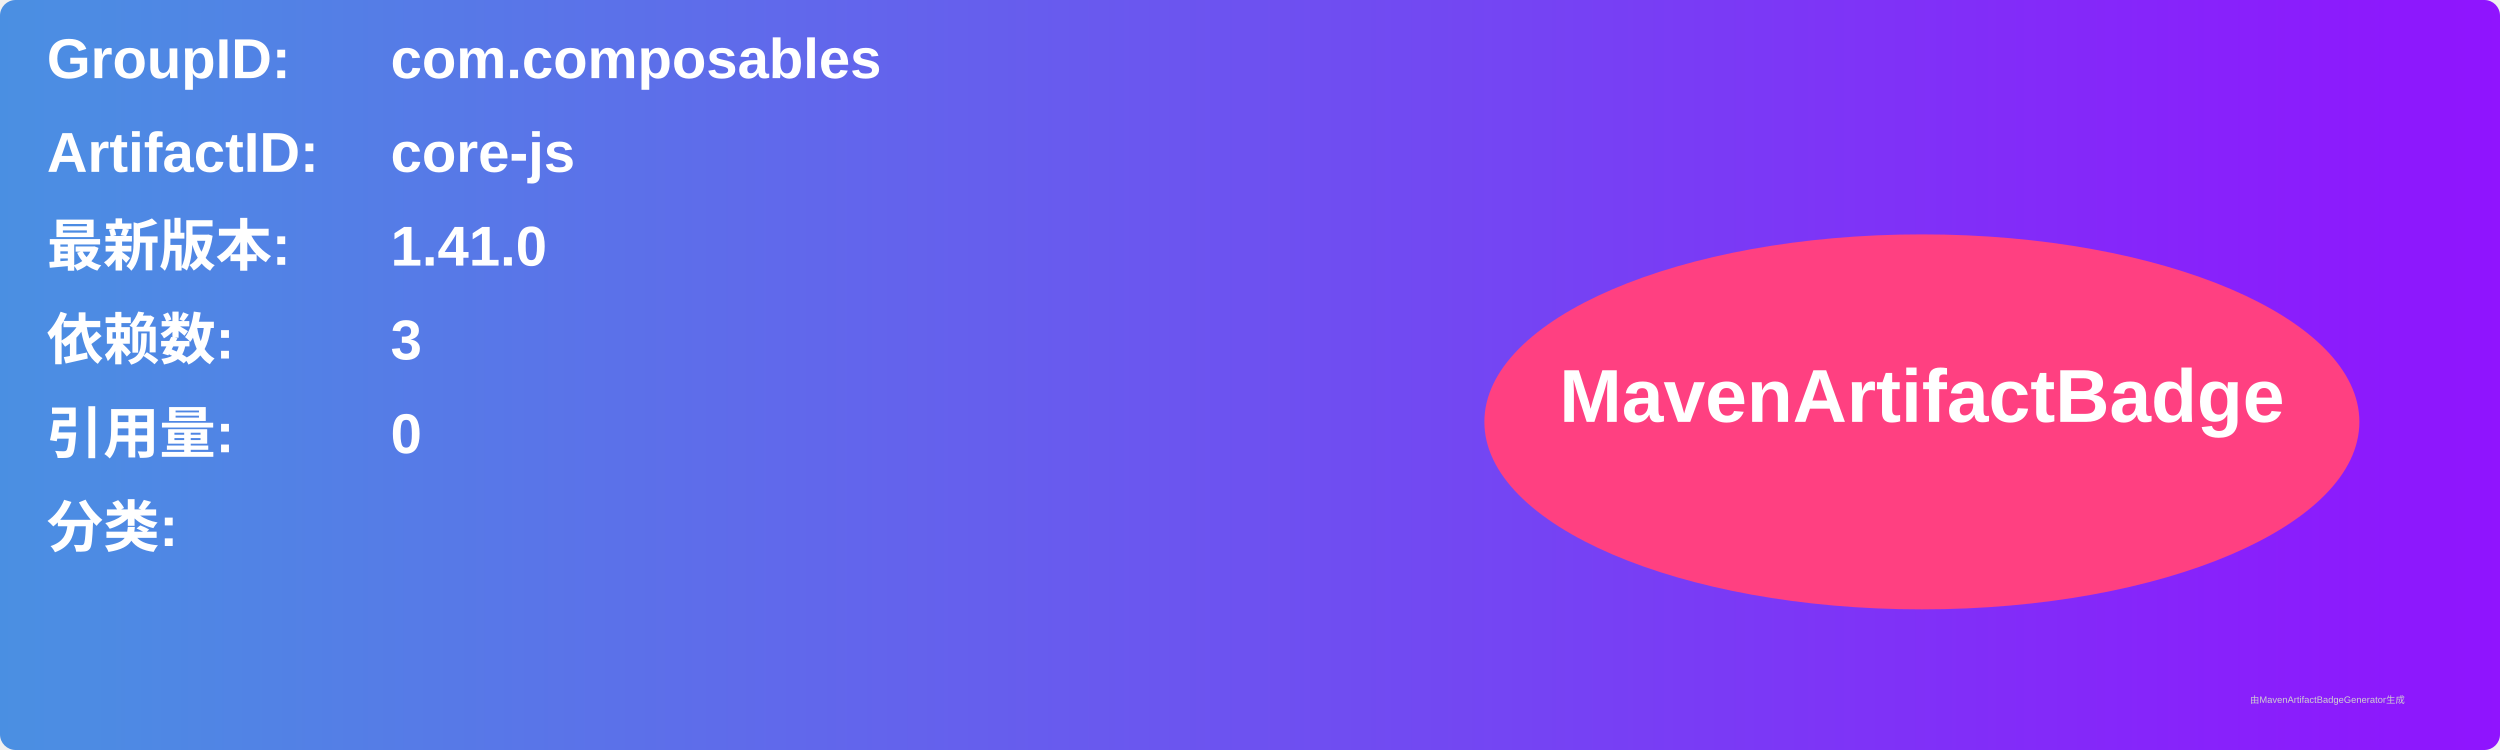
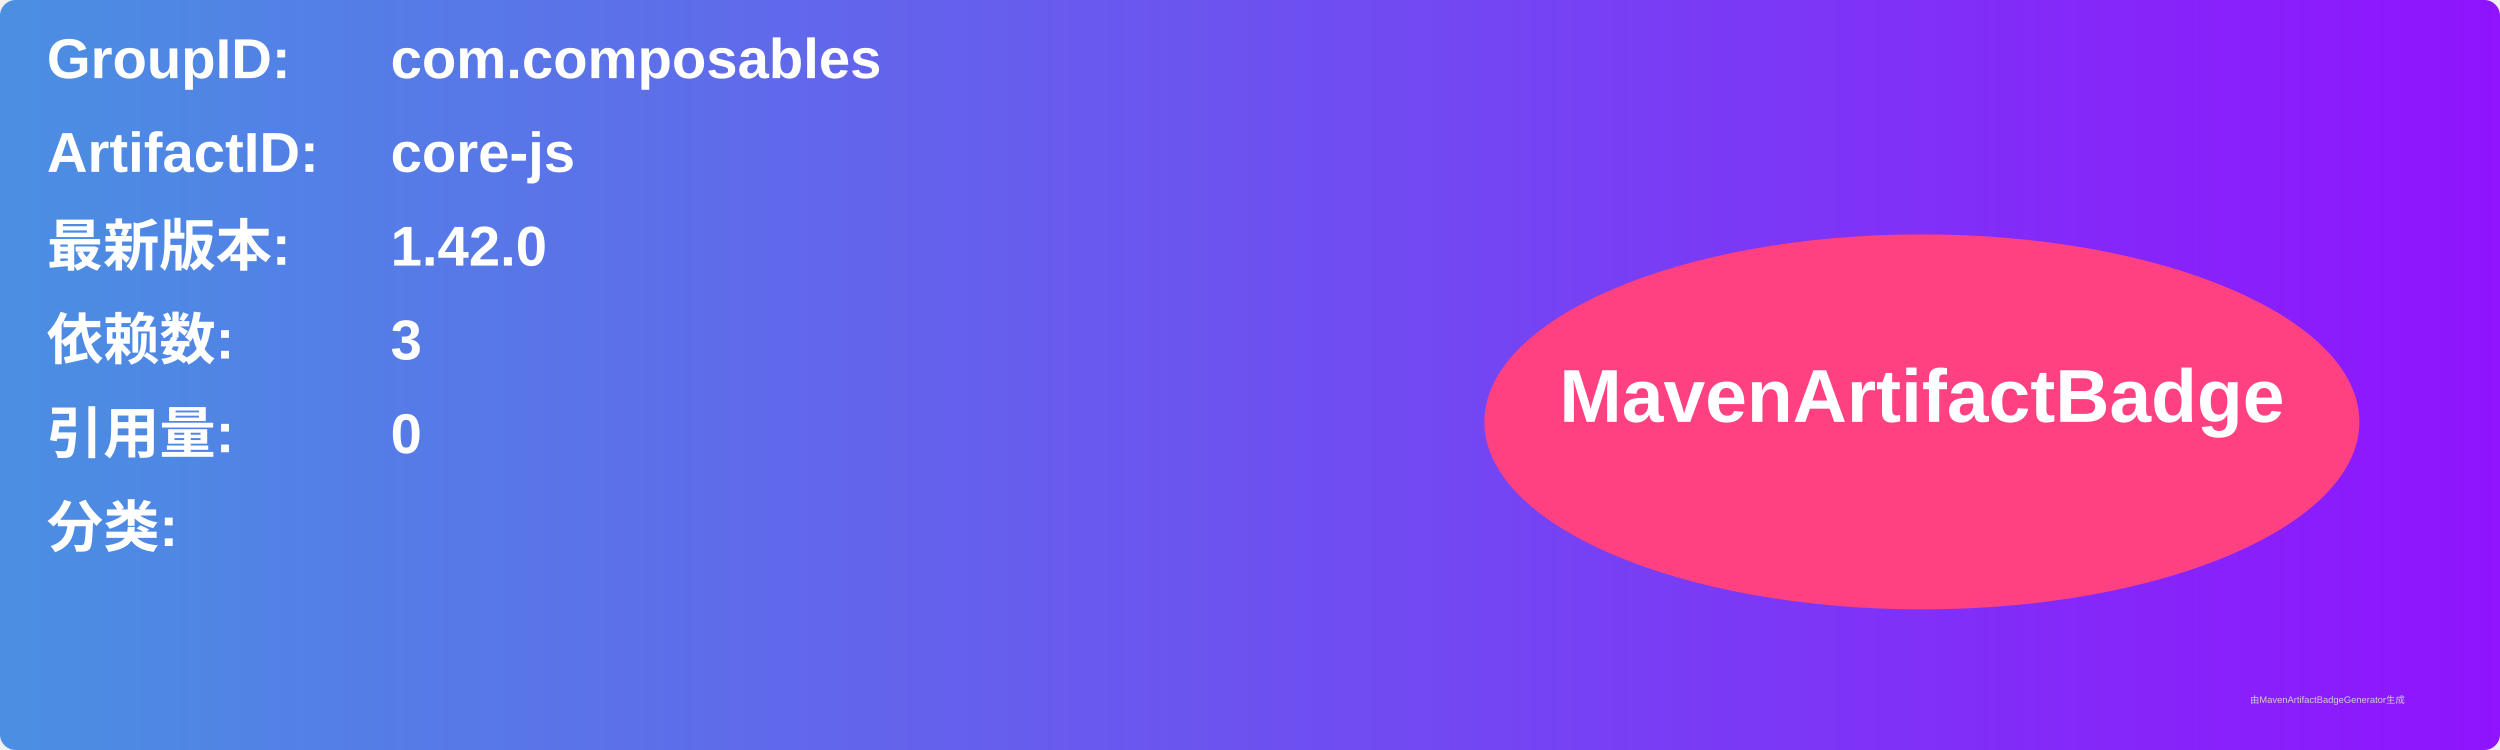
<svg xmlns="http://www.w3.org/2000/svg" width="800" height="240" viewBox="0 0 800 240">
  <linearGradient id="grad" x1="0%" y1="0%" x2="100%" y2="0%">
    <stop offset="0%" stop-color="#4a90e2" />
    <stop offset="100%" stop-color="#9013fe" />
  </linearGradient>
  <rect width="100%" height="100%" rx="5" ry="5" fill="url(#grad)" />
  <g transform="translate(15, 15)">
    <text x="0" y="10" font-family="Arial" font-size="18" fill="white" font-weight="bold" width="260">GroupID:</text>
    <text x="110" y="10" font-family="Arial" font-size="18" fill="white" font-weight="bold" width="460">com.composables</text>
    <text x="0" y="40" font-family="Arial" font-size="18" fill="white" font-weight="bold" width="260">ArtifactID:</text>
    <text x="110" y="40" font-family="Arial" font-size="18" fill="white" font-weight="bold" width="460">core-js</text>
    <text x="0" y="70" font-family="Arial" font-size="18" fill="white" font-weight="bold">最新版本:</text>
    <text x="110" y="70" font-family="Arial" font-size="18" fill="white" font-weight="bold">
-       <tspan font-weight="bold">1.41.0</tspan>
+       <tspan font-weight="bold">1.42.0</tspan>
    </text>
    <text x="0" y="100" font-family="Arial" font-size="18" fill="white" font-weight="bold">依赖数: </text>
    <text x="110" y="100" font-family="Arial" font-size="18" fill="white">
      <tspan font-weight="bold">3</tspan>
    </text>
    <text x="0" y="130" font-family="Arial" font-size="18" fill="white" font-weight="bold">引用量: </text>
    <text x="110" y="130" font-family="Arial" font-size="18" fill="white">
      <tspan font-weight="bold">0</tspan>
    </text>
    <text x="0" y="160" font-family="Arial" font-size="18" fill="white" font-weight="bold">分类:</text>
    <text x="10" y="190" font-family="Arial" font-size="10" fill="white">
      <tspan font-weight="bold" />
    </text>
    <ellipse cx="600" cy="120" rx="140" ry="60" fill="#ff4081" />
    <text x="600" y="120" text-anchor="middle" font-family="Arial" font-size="24" fill="white" font-weight="bold">MavenArtifactBadge</text>
  </g>
  <text x="720" y="225" font-family="Arial" font-size="3" fill="#d0d0d0">由MavenArtifactBadgeGenerator生成</text>
</svg>
